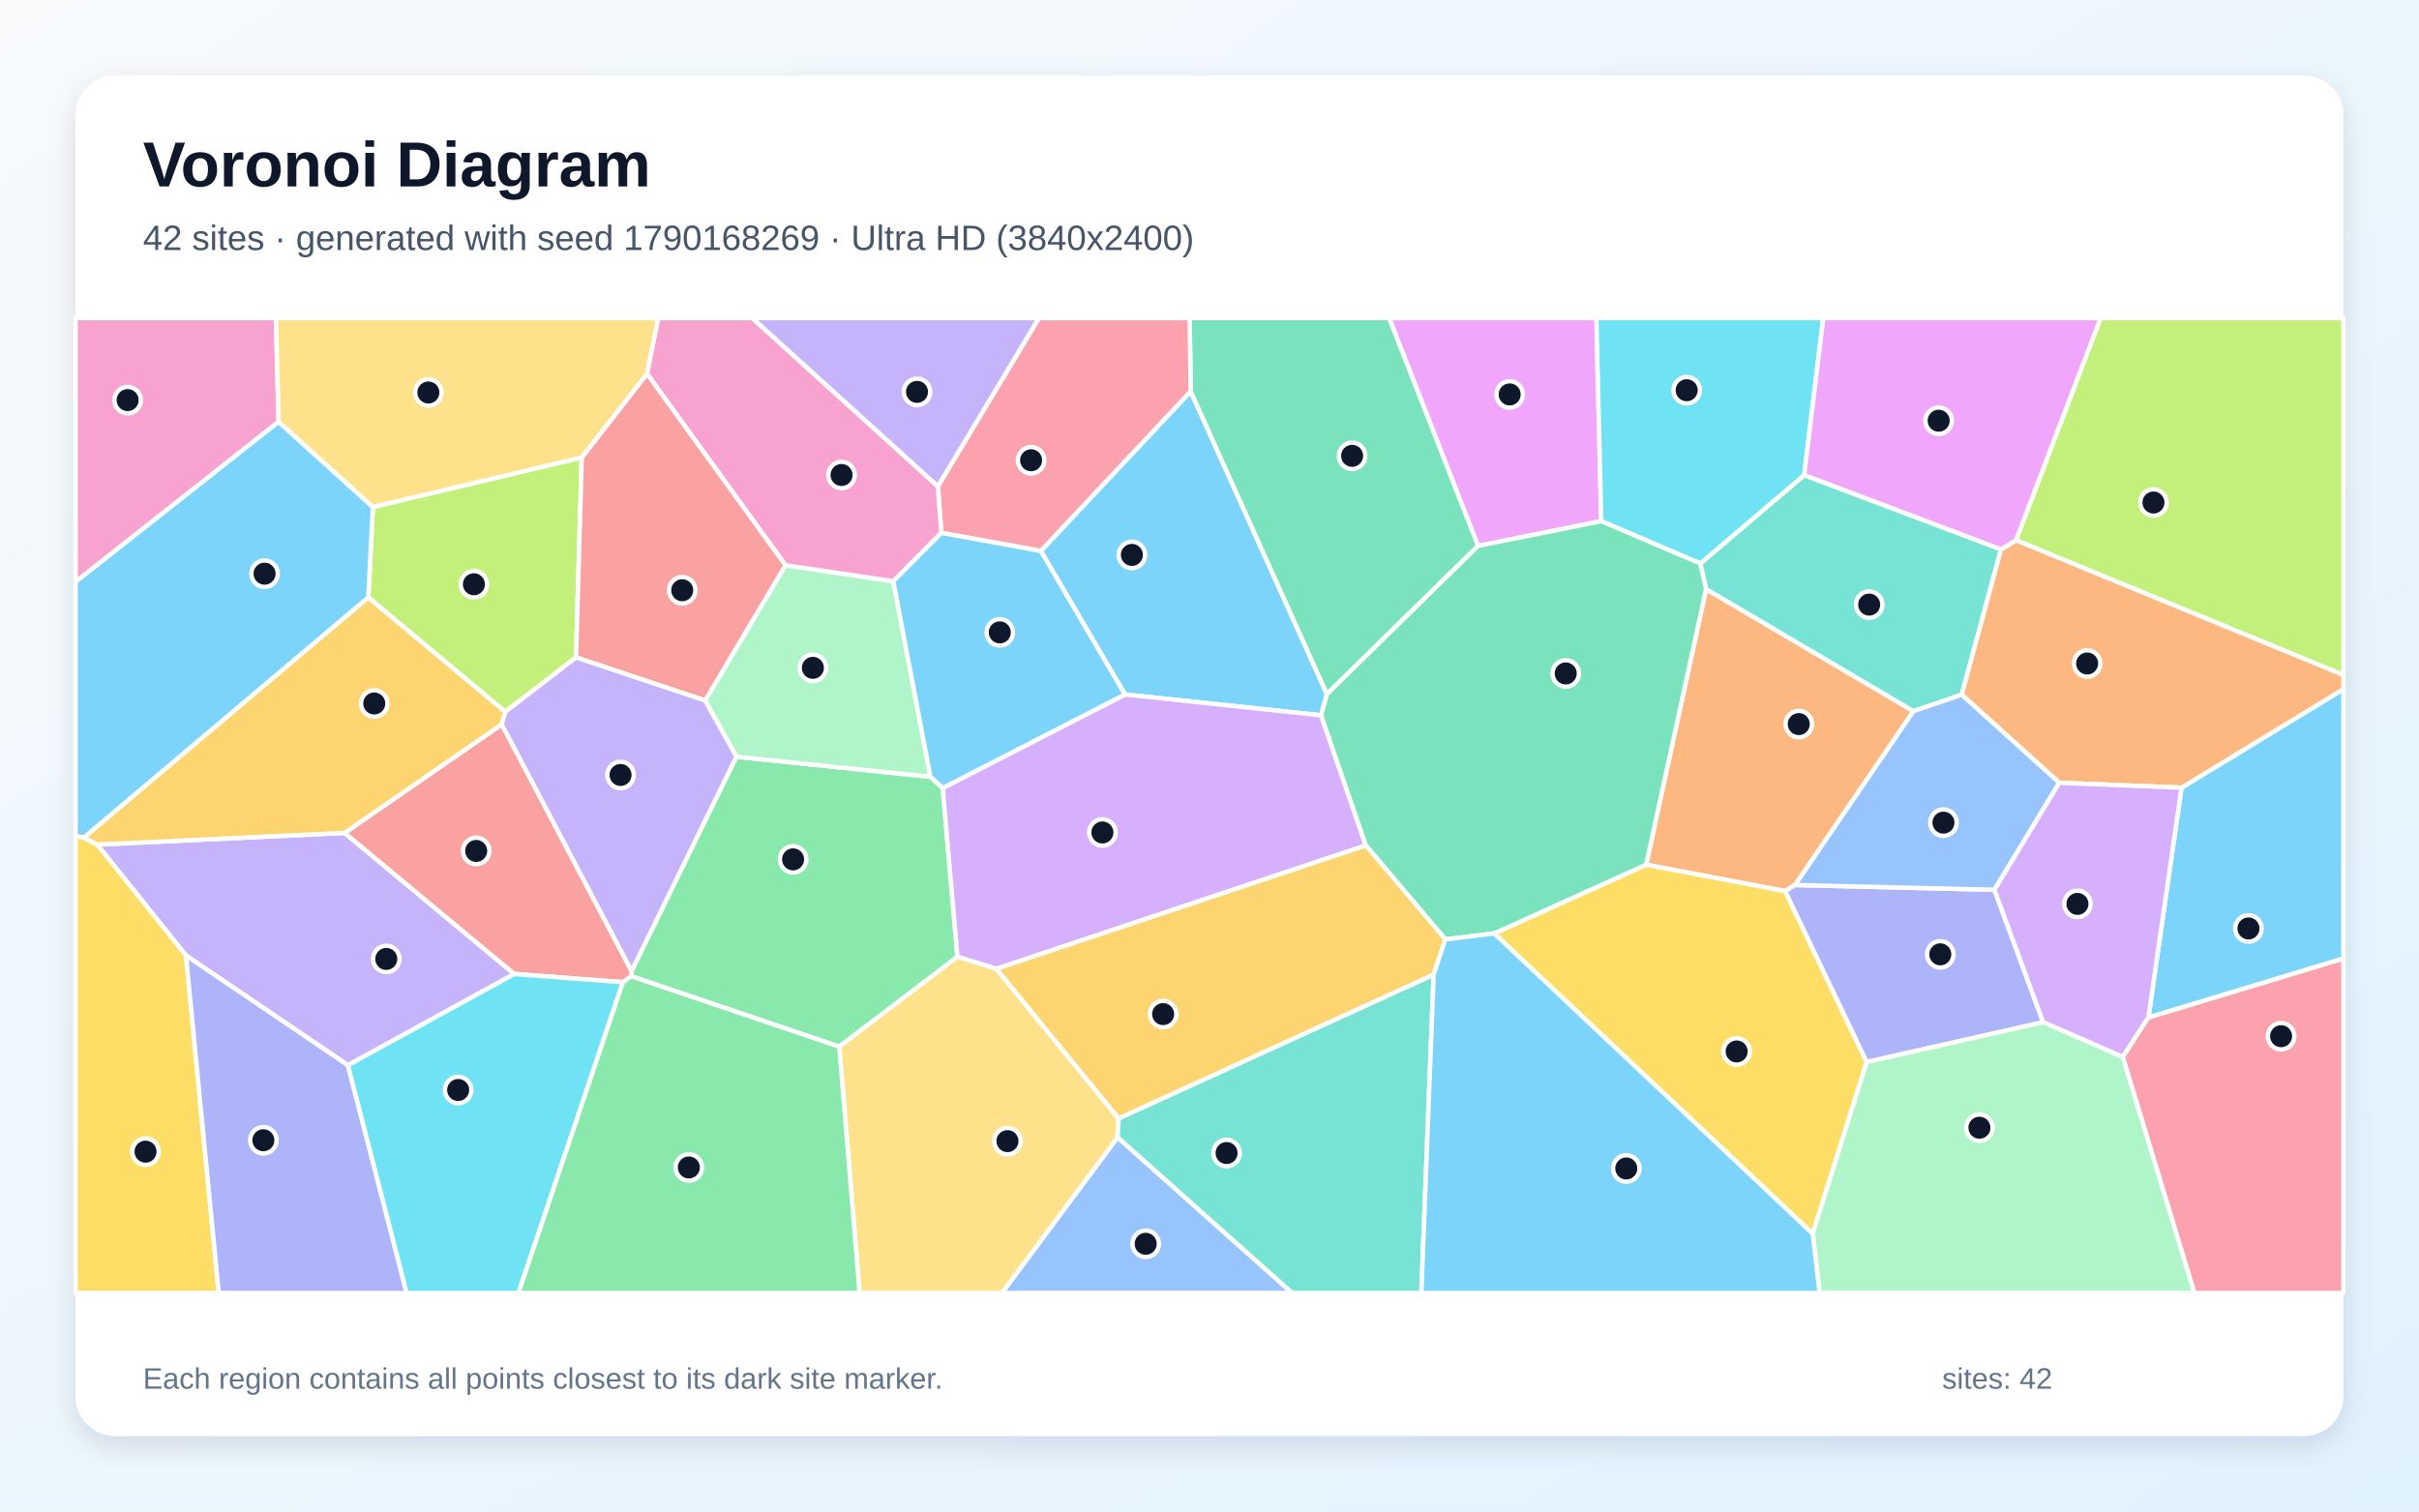
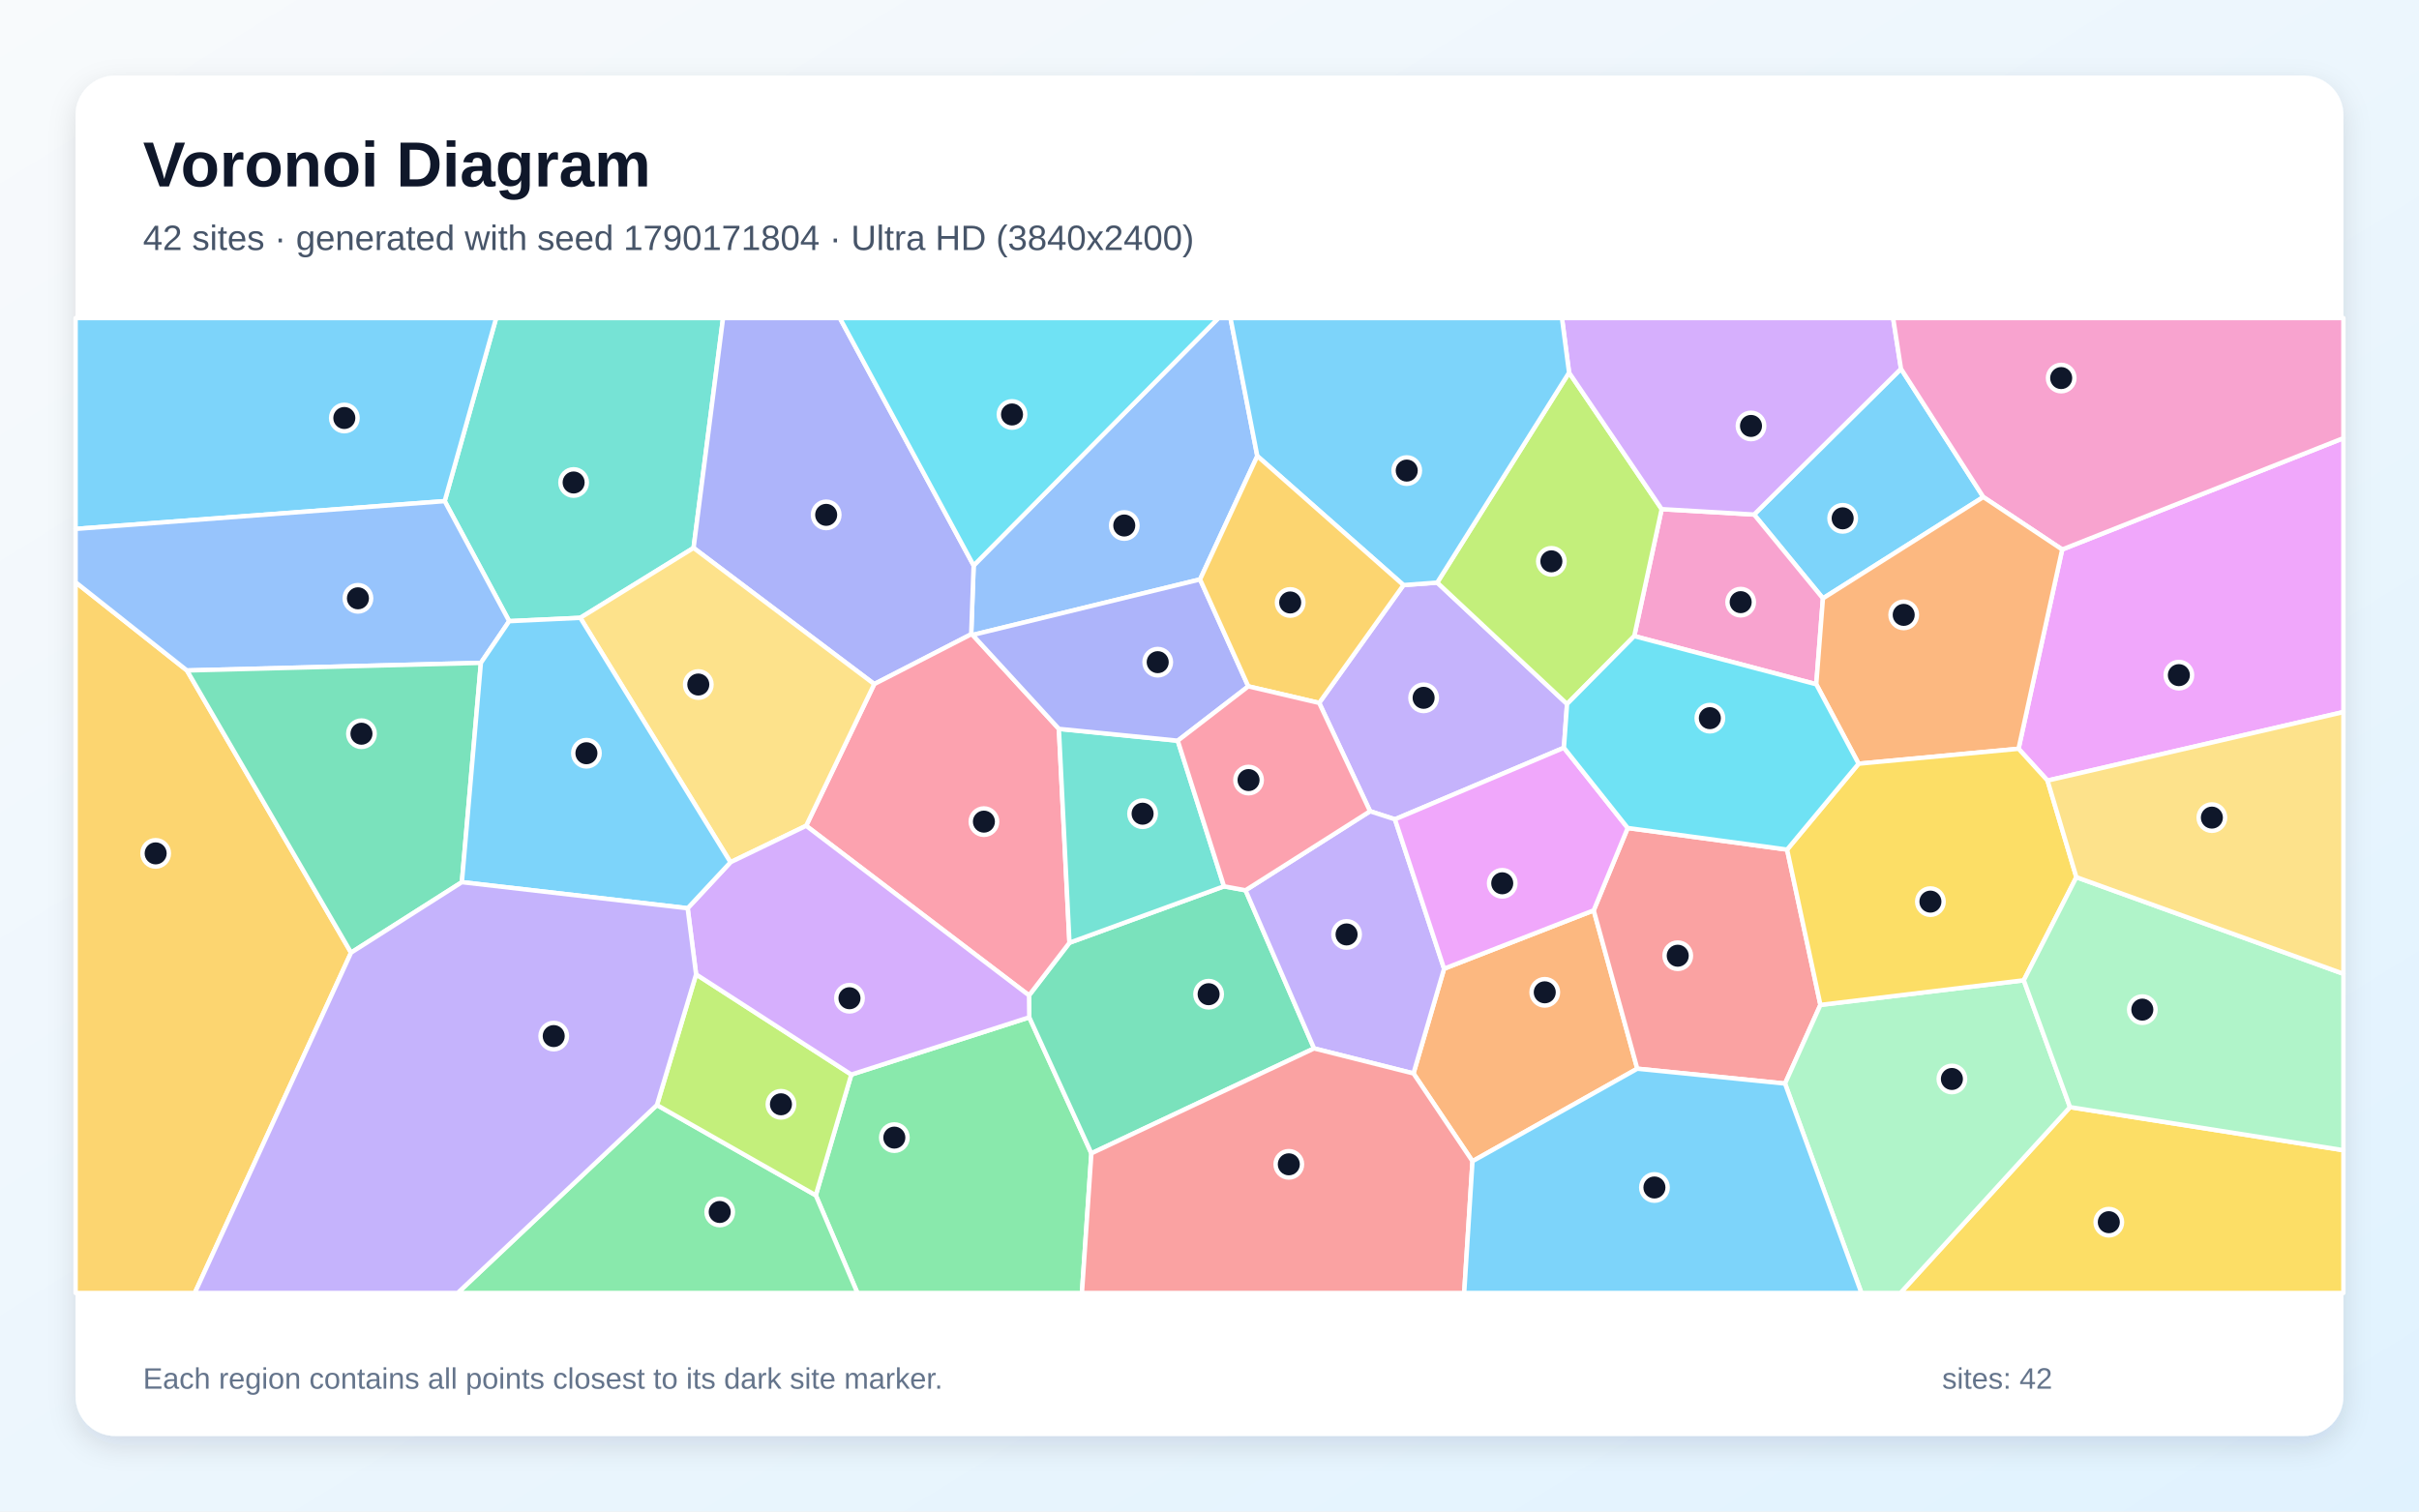
<svg xmlns="http://www.w3.org/2000/svg" width="3840" height="2400" viewBox="0 0 3840 2400" role="img" aria-labelledby="title description">
  <defs>
    <linearGradient id="background" x1="0" y1="0" x2="1" y2="1">
      <stop stop-color="#F8FAFC" />
      <stop offset="1" stop-color="#E0F2FE" />
    </linearGradient>
    <filter id="shadow" x="-5%" y="-5%" width="110%" height="110%">
      <feDropShadow dx="0" dy="15" stdDeviation="22" flood-color="#0F172A" flood-opacity=".12" />
    </filter>
  </defs>
  <rect width="3840" height="2400" fill="url(#background)" />
  <rect x="120" y="120" width="3600" height="2160" rx="63" fill="#FFFFFF" filter="url(#shadow)" />
  <g font-family="Arial, sans-serif">
    <text x="227" y="296" font-size="101" font-weight="700" fill="#0F172A">Voronoi Diagram</text>
-     <text x="227" y="397" font-size="56" fill="#475569">42 sites · generated with seed 1790168269 · Ultra HD (3840x2400)</text>
+     <text x="227" y="397" font-size="56" fill="#475569">42 sites · generated with seed 1790171804 · Ultra HD (3840x2400)</text>
  </g>
  <g stroke="#FFFFFF" stroke-width="7" stroke-linejoin="round">
-     <polygon points="1652.2,874.8 1890.1,621.3 2106.4,1102.2 2097.2,1135.8 1785.8,1102.7" fill="#38BDF8" fill-opacity="0.65" />
-     <polygon points="552.3,1691.4 295.2,1517.1 154.2,1341.0 547.1,1322.5 816.4,1546.5" fill="#A78BFA" fill-opacity="0.65" />
-     <polygon points="442.3,669.7 120.0,924.0 120.0,505.0 438.1,505.0" fill="#F472B6" fill-opacity="0.65" />
-     <polygon points="2849.5,1405.2 2833.8,1414.9 2613.1,1373.0 2708.3,935.3 3037.5,1129.2" fill="#FB923C" fill-opacity="0.65" />
-     <polygon points="2371.9,1482.1 2613.1,1373.0 2833.8,1414.9 2963.3,1686.3 2877.6,1958.9" fill="#FACC15" fill-opacity="0.65" />
-     <polygon points="1332.3,1661.9 1002.3,1550.2 1002.6,1541.7 1169.0,1201.5 1477.0,1233.4 1496.5,1251.2 1519.9,1519.2" fill="#4ADE80" fill-opacity="0.65" />
-     <polygon points="3176.5,872.3 3114.1,1103.1 3037.5,1129.2 2708.3,935.3 2699.1,894.7 2864.1,754.3" fill="#2DD4BF" fill-opacity="0.65" />
-     <polygon points="1774.1,1805.8 2051.3,2053.0 1590.4,2053.0" fill="#60A5FA" fill-opacity="0.65" />
-     <polygon points="2541.9,827.5 2346.3,866.8 2205.1,505.0 2534.2,505.0" fill="#E879F9" fill-opacity="0.65" />
-     <polygon points="2346.3,866.8 2106.4,1102.2 1890.1,621.3 1888.5,505.0 2205.1,505.0" fill="#34D399" fill-opacity="0.65" />
-     <polygon points="796.5,1150.1 1002.6,1541.7 1002.3,1550.2 988.6,1559.5 816.4,1546.5 547.1,1322.5" fill="#F87171" fill-opacity="0.65" />
-     <polygon points="2963.3,1686.3 2833.8,1414.9 2849.5,1405.2 3166.0,1412.8 3243.4,1623.1" fill="#818CF8" fill-opacity="0.65" />
-     <polygon points="132.8,1330.1 584.7,948.4 802.2,1130.2 796.5,1150.1 547.1,1322.5 154.2,1341.0" fill="#FBBF24" fill-opacity="0.65" />
-     <polygon points="923.5,726.3 914.4,1043.9 802.2,1130.2 584.7,948.4 591.9,805.0" fill="#A3E635" fill-opacity="0.65" />
-     <polygon points="2168.2,1342.4 1581.7,1538.3 1519.9,1519.2 1496.5,1251.2 1785.8,1102.7 2097.2,1135.8" fill="#C084FC" fill-opacity="0.65" />
-     <polygon points="1494.4,846.1 1488.7,772.4 1649.2,505.0 1888.5,505.0 1890.1,621.3 1652.2,874.8" fill="#FB7185" fill-opacity="0.65" />
-     <polygon points="2864.1,754.3 2699.1,894.7 2541.9,827.5 2534.2,505.0 2894.3,505.0" fill="#22D3EE" fill-opacity="0.65" />
-     <polygon points="1477.0,1233.4 1169.0,1201.5 1119.3,1112.3 1246.9,897.5 1418.0,922.9" fill="#86EFAC" fill-opacity="0.65" />
-     <polygon points="1332.3,1661.9 1519.9,1519.2 1581.7,1538.3 1775.7,1775.8 1774.1,1805.8 1590.4,2053.0 1364.6,2053.0" fill="#FCD34D" fill-opacity="0.65" />
-     <polygon points="591.9,805.0 584.7,948.4 132.8,1330.1 120.0,1327.5 120.0,924.0 442.3,669.7" fill="#38BDF8" fill-opacity="0.65" />
-     <polygon points="3410.4,1615.7 3463.0,1250.7 3720.0,1094.2 3720.0,1522.0" fill="#38BDF8" fill-opacity="0.65" />
-     <polygon points="1488.7,772.4 1193.9,505.0 1649.2,505.0" fill="#A78BFA" fill-opacity="0.65" />
-     <polygon points="1418.0,922.9 1246.9,897.5 1027.0,593.4 1044.7,505.0 1193.9,505.0 1488.7,772.4 1494.4,846.1" fill="#F472B6" fill-opacity="0.65" />
-     <polygon points="3463.0,1250.7 3269.0,1242.9 3114.1,1103.1 3176.5,872.3 3200.5,857.6 3720.0,1071.5 3720.0,1094.2" fill="#FB923C" fill-opacity="0.65" />
-     <polygon points="120.0,1327.5 132.8,1330.1 154.2,1341.0 295.2,1517.1 347.2,2053.0 120.0,2053.0" fill="#FACC15" fill-opacity="0.65" />
-     <polygon points="988.6,1559.5 1002.3,1550.2 1332.3,1661.9 1364.6,2053.0 822.8,2053.0" fill="#4ADE80" fill-opacity="0.65" />
-     <polygon points="1774.1,1805.8 1775.7,1775.8 2275.8,1547.4 2256.3,2053.0 2051.3,2053.0" fill="#2DD4BF" fill-opacity="0.65" />
-     <polygon points="3269.0,1242.9 3166.0,1412.8 2849.5,1405.2 3037.5,1129.2 3114.1,1103.1" fill="#60A5FA" fill-opacity="0.65" />
-     <polygon points="3200.5,857.6 3176.5,872.3 2864.1,754.3 2894.3,505.0 3334.8,505.0" fill="#E879F9" fill-opacity="0.65" />
-     <polygon points="2371.9,1482.1 2294.4,1491.6 2168.2,1342.4 2097.2,1135.8 2106.4,1102.2 2346.3,866.8 2541.9,827.5 2699.1,894.7 2708.3,935.3 2613.1,1373.0" fill="#34D399" fill-opacity="0.65" />
-     <polygon points="1027.0,593.4 1246.9,897.5 1119.3,1112.3 914.4,1043.9 923.5,726.3" fill="#F87171" fill-opacity="0.65" />
-     <polygon points="295.2,1517.1 552.3,1691.4 645.6,2053.0 347.2,2053.0" fill="#818CF8" fill-opacity="0.65" />
-     <polygon points="2275.8,1547.4 1775.7,1775.8 1581.7,1538.3 2168.2,1342.4 2294.4,1491.6" fill="#FBBF24" fill-opacity="0.65" />
-     <polygon points="3200.5,857.6 3334.8,505.0 3720.0,505.0 3720.0,1071.5" fill="#A3E635" fill-opacity="0.65" />
-     <polygon points="3269.0,1242.9 3463.0,1250.7 3410.4,1615.7 3369.7,1678.4 3243.4,1623.1 3166.0,1412.8" fill="#C084FC" fill-opacity="0.65" />
-     <polygon points="3369.7,1678.4 3410.4,1615.7 3720.0,1522.0 3720.0,2053.0 3483.3,2053.0" fill="#FB7185" fill-opacity="0.65" />
-     <polygon points="552.3,1691.4 816.4,1546.5 988.6,1559.5 822.8,2053.0 645.6,2053.0" fill="#22D3EE" fill-opacity="0.65" />
-     <polygon points="2877.6,1958.9 2963.3,1686.3 3243.4,1623.1 3369.7,1678.4 3483.3,2053.0 2888.5,2053.0" fill="#86EFAC" fill-opacity="0.65" />
-     <polygon points="1027.0,593.4 923.5,726.3 591.9,805.0 442.3,669.7 438.1,505.0 1044.7,505.0" fill="#FCD34D" fill-opacity="0.65" />
-     <polygon points="1496.5,1251.2 1477.0,1233.4 1418.0,922.9 1494.4,846.1 1652.2,874.8 1785.8,1102.7" fill="#38BDF8" fill-opacity="0.65" />
-     <polygon points="2275.8,1547.4 2294.4,1491.6 2371.9,1482.1 2877.6,1958.9 2888.5,2053.0 2256.3,2053.0" fill="#38BDF8" fill-opacity="0.65" />
-     <polygon points="1119.3,1112.3 1169.0,1201.5 1002.6,1541.7 796.5,1150.1 802.2,1130.2 914.4,1043.9" fill="#A78BFA" fill-opacity="0.65" />
+     <polygon points="3148.4,789.2 2893.8,950.1 2784.5,817.0 3017.7,585.6" fill="#38BDF8" fill-opacity="0.65" />
+     <polygon points="2482.6,1187.3 2214.4,1300.9 2174.9,1288.1 2094.1,1116.1 2227.9,929.0 2281.5,925.0 2487.6,1117.8" fill="#A78BFA" fill-opacity="0.65" />
+     <polygon points="2883.2,1086.5 2594.3,1010.0 2637.8,808.4 2784.5,817.0 2893.8,950.1" fill="#F472B6" fill-opacity="0.65" />
+     <polygon points="2337.5,1843.8 2243.8,1704.4 2292.4,1538.1 2529.9,1445.5 2599.1,1696.9" fill="#FB923C" fill-opacity="0.65" />
+     <polygon points="3286.0,1757.9 3720.0,1826.3 3720.0,2053.0 3016.8,2053.0" fill="#FACC15" fill-opacity="0.65" />
+     <polygon points="1295.0,1897.9 1351.4,1706.2 1633.9,1615.3 1732.5,1831.3 1717.5,2053.0 1361.1,2053.0" fill="#4ADE80" fill-opacity="0.65" />
+     <polygon points="1101.0,870.0 921.2,981.0 808.3,986.3 705.9,795.7 787.6,505.0 1147.8,505.0" fill="#2DD4BF" fill-opacity="0.65" />
+     <polygon points="1905.0,920.0 1544.0,1008.2 1541.7,1007.1 1545.6,897.9 1934.2,505.0 1953.3,505.0 1995.9,724.1" fill="#60A5FA" fill-opacity="0.65" />
+     <polygon points="3250.3,1239.4 3204.3,1188.9 3273.6,872.5 3720.0,695.7 3720.0,1130.6" fill="#E879F9" fill-opacity="0.65" />
+     <polygon points="1732.5,1831.3 1633.9,1615.3 1633.5,1580.5 1697.7,1496.9 1943.0,1407.3 1977.2,1413.6 2086.0,1664.7" fill="#34D399" fill-opacity="0.65" />
+     <polygon points="2836.9,1349.0 2889.8,1595.6 2833.6,1720.5 2599.1,1696.9 2529.9,1445.5 2583.9,1314.7" fill="#F87171" fill-opacity="0.65" />
+     <polygon points="1545.6,897.9 1541.7,1007.1 1387.8,1086.2 1101.0,870.0 1147.8,505.0 1333.2,505.0" fill="#818CF8" fill-opacity="0.65" />
+     <polygon points="120.0,924.5 296.8,1064.6 557.3,1512.6 309.2,2053.0 120.0,2053.0" fill="#FBBF24" fill-opacity="0.65" />
+     <polygon points="2490.8,591.6 2637.8,808.4 2594.3,1010.0 2487.6,1117.8 2281.5,925.0" fill="#A3E635" fill-opacity="0.65" />
+     <polygon points="2637.8,808.4 2490.8,591.6 2479.5,505.0 3005.2,505.0 3017.7,585.6 2784.5,817.0" fill="#C084FC" fill-opacity="0.65" />
+     <polygon points="1680.9,1157.3 1697.7,1496.9 1633.5,1580.5 1279.7,1311.2 1387.8,1086.2 1541.7,1007.1 1544.0,1008.2" fill="#FB7185" fill-opacity="0.65" />
+     <polygon points="1545.6,897.9 1333.2,505.0 1934.2,505.0" fill="#22D3EE" fill-opacity="0.65" />
+     <polygon points="2833.6,1720.5 2889.8,1595.6 3212.6,1556.5 3286.0,1757.9 3016.8,2053.0 2954.9,2053.0" fill="#86EFAC" fill-opacity="0.65" />
+     <polygon points="1387.8,1086.2 1279.7,1311.2 1159.6,1369.1 921.2,981.0 1101.0,870.0" fill="#FCD34D" fill-opacity="0.65" />
+     <polygon points="2490.8,591.6 2281.5,925.0 2227.9,929.0 1995.9,724.1 1953.3,505.0 2479.5,505.0" fill="#38BDF8" fill-opacity="0.65" />
+     <polygon points="705.9,795.7 120.0,839.8 120.0,505.0 787.6,505.0" fill="#38BDF8" fill-opacity="0.65" />
+     <polygon points="2086.0,1664.7 1977.2,1413.6 2174.9,1288.1 2214.4,1300.9 2292.4,1538.1 2243.8,1704.4" fill="#A78BFA" fill-opacity="0.65" />
+     <polygon points="3273.6,872.5 3148.4,789.2 3017.7,585.6 3005.2,505.0 3720.0,505.0 3720.0,695.7" fill="#F472B6" fill-opacity="0.65" />
+     <polygon points="3273.6,872.5 3204.3,1188.9 2950.4,1212.6 2883.2,1086.5 2893.8,950.1 3148.4,789.2" fill="#FB923C" fill-opacity="0.65" />
+     <polygon points="2950.4,1212.6 3204.3,1188.9 3250.3,1239.4 3296.1,1392.8 3212.6,1556.5 2889.8,1595.6 2836.9,1349.0" fill="#FACC15" fill-opacity="0.65" />
+     <polygon points="1042.8,1754.6 1295.0,1897.9 1361.1,2053.0 726.5,2053.0" fill="#4ADE80" fill-opacity="0.65" />
+     <polygon points="1943.0,1407.3 1697.7,1496.9 1680.9,1157.3 1869.6,1176.1" fill="#2DD4BF" fill-opacity="0.65" />
+     <polygon points="763.4,1052.5 296.8,1064.6 120.0,924.5 120.0,839.8 705.9,795.7 808.3,986.3" fill="#60A5FA" fill-opacity="0.65" />
+     <polygon points="2214.4,1300.9 2482.6,1187.3 2583.9,1314.7 2529.9,1445.5 2292.4,1538.1" fill="#E879F9" fill-opacity="0.65" />
+     <polygon points="733.2,1400.7 557.3,1512.6 296.8,1064.6 763.4,1052.5" fill="#34D399" fill-opacity="0.65" />
+     <polygon points="1732.5,1831.3 2086.0,1664.7 2243.8,1704.4 2337.5,1843.8 2324.3,2053.0 1717.5,2053.0" fill="#F87171" fill-opacity="0.65" />
+     <polygon points="1981.6,1089.8 1869.6,1176.1 1680.9,1157.3 1544.0,1008.2 1905.0,920.0" fill="#818CF8" fill-opacity="0.65" />
+     <polygon points="1981.6,1089.8 1905.0,920.0 1995.9,724.1 2227.9,929.0 2094.1,1116.1" fill="#FBBF24" fill-opacity="0.65" />
+     <polygon points="1042.8,1754.6 1105.0,1547.1 1351.4,1706.2 1295.0,1897.9" fill="#A3E635" fill-opacity="0.65" />
+     <polygon points="1105.0,1547.1 1091.6,1442.1 1159.6,1369.1 1279.7,1311.2 1633.5,1580.5 1633.9,1615.3 1351.4,1706.2" fill="#C084FC" fill-opacity="0.65" />
+     <polygon points="1977.2,1413.6 1943.0,1407.3 1869.6,1176.1 1981.6,1089.8 2094.1,1116.1 2174.9,1288.1" fill="#FB7185" fill-opacity="0.65" />
+     <polygon points="2950.4,1212.6 2836.9,1349.0 2583.9,1314.7 2482.6,1187.3 2487.6,1117.8 2594.3,1010.0 2883.2,1086.5" fill="#22D3EE" fill-opacity="0.65" />
+     <polygon points="3286.0,1757.9 3212.6,1556.5 3296.1,1392.8 3720.0,1546.2 3720.0,1826.3" fill="#86EFAC" fill-opacity="0.65" />
+     <polygon points="3296.1,1392.8 3250.3,1239.4 3720.0,1130.6 3720.0,1546.2" fill="#FCD34D" fill-opacity="0.65" />
+     <polygon points="1091.6,1442.1 733.2,1400.7 763.4,1052.5 808.3,986.3 921.2,981.0 1159.6,1369.1" fill="#38BDF8" fill-opacity="0.65" />
+     <polygon points="2337.5,1843.8 2599.1,1696.9 2833.6,1720.5 2954.9,2053.0 2324.3,2053.0" fill="#38BDF8" fill-opacity="0.65" />
+     <polygon points="557.3,1512.6 733.2,1400.7 1091.6,1442.1 1105.0,1547.1 1042.8,1754.6 726.5,2053.0 309.2,2053.0" fill="#A78BFA" fill-opacity="0.65" />
  </g>
  <g>
-     <circle cx="1796.8" cy="881.1" r="21" fill="#0F172A" stroke="#FFFFFF" stroke-width="7" />
-     <circle cx="613.2" cy="1522.6" r="21" fill="#0F172A" stroke="#FFFFFF" stroke-width="7" />
-     <circle cx="202.6" cy="635.3" r="21" fill="#0F172A" stroke="#FFFFFF" stroke-width="7" />
-     <circle cx="2855.4" cy="1149.7" r="21" fill="#0F172A" stroke="#FFFFFF" stroke-width="7" />
-     <circle cx="2756.8" cy="1669.5" r="21" fill="#0F172A" stroke="#FFFFFF" stroke-width="7" />
-     <circle cx="1259.0" cy="1364.5" r="21" fill="#0F172A" stroke="#FFFFFF" stroke-width="7" />
-     <circle cx="2967.2" cy="960.0" r="21" fill="#0F172A" stroke="#FFFFFF" stroke-width="7" />
-     <circle cx="1818.7" cy="1974.9" r="21" fill="#0F172A" stroke="#FFFFFF" stroke-width="7" />
-     <circle cx="2396.5" cy="626.3" r="21" fill="#0F172A" stroke="#FFFFFF" stroke-width="7" />
-     <circle cx="2146.4" cy="723.8" r="21" fill="#0F172A" stroke="#FFFFFF" stroke-width="7" />
-     <circle cx="755.9" cy="1351.1" r="21" fill="#0F172A" stroke="#FFFFFF" stroke-width="7" />
-     <circle cx="3080.1" cy="1515.3" r="21" fill="#0F172A" stroke="#FFFFFF" stroke-width="7" />
-     <circle cx="594.1" cy="1117.0" r="21" fill="#0F172A" stroke="#FFFFFF" stroke-width="7" />
-     <circle cx="752.3" cy="927.7" r="21" fill="#0F172A" stroke="#FFFFFF" stroke-width="7" />
-     <circle cx="1750.0" cy="1321.8" r="21" fill="#0F172A" stroke="#FFFFFF" stroke-width="7" />
-     <circle cx="1636.8" cy="730.8" r="21" fill="#0F172A" stroke="#FFFFFF" stroke-width="7" />
-     <circle cx="2677.5" cy="619.6" r="21" fill="#0F172A" stroke="#FFFFFF" stroke-width="7" />
-     <circle cx="1290.4" cy="1060.4" r="21" fill="#0F172A" stroke="#FFFFFF" stroke-width="7" />
-     <circle cx="1599.3" cy="1811.9" r="21" fill="#0F172A" stroke="#FFFFFF" stroke-width="7" />
-     <circle cx="420.0" cy="910.9" r="21" fill="#0F172A" stroke="#FFFFFF" stroke-width="7" />
-     <circle cx="3569.3" cy="1474.2" r="21" fill="#0F172A" stroke="#FFFFFF" stroke-width="7" />
-     <circle cx="1455.7" cy="622.2" r="21" fill="#0F172A" stroke="#FFFFFF" stroke-width="7" />
-     <circle cx="1335.9" cy="754.2" r="21" fill="#0F172A" stroke="#FFFFFF" stroke-width="7" />
-     <circle cx="3313.2" cy="1053.5" r="21" fill="#0F172A" stroke="#FFFFFF" stroke-width="7" />
-     <circle cx="231.0" cy="1828.6" r="21" fill="#0F172A" stroke="#FFFFFF" stroke-width="7" />
-     <circle cx="1093.5" cy="1853.7" r="21" fill="#0F172A" stroke="#FFFFFF" stroke-width="7" />
-     <circle cx="1947.1" cy="1830.8" r="21" fill="#0F172A" stroke="#FFFFFF" stroke-width="7" />
-     <circle cx="3085.1" cy="1306.2" r="21" fill="#0F172A" stroke="#FFFFFF" stroke-width="7" />
-     <circle cx="3077.5" cy="668.0" r="21" fill="#0F172A" stroke="#FFFFFF" stroke-width="7" />
-     <circle cx="2485.5" cy="1069.3" r="21" fill="#0F172A" stroke="#FFFFFF" stroke-width="7" />
-     <circle cx="1083.0" cy="937.2" r="21" fill="#0F172A" stroke="#FFFFFF" stroke-width="7" />
-     <circle cx="418.1" cy="1810.5" r="21" fill="#0F172A" stroke="#FFFFFF" stroke-width="7" />
-     <circle cx="1846.4" cy="1610.2" r="21" fill="#0F172A" stroke="#FFFFFF" stroke-width="7" />
-     <circle cx="3418.5" cy="797.9" r="21" fill="#0F172A" stroke="#FFFFFF" stroke-width="7" />
-     <circle cx="3297.8" cy="1435.2" r="21" fill="#0F172A" stroke="#FFFFFF" stroke-width="7" />
-     <circle cx="3621.1" cy="1645.3" r="21" fill="#0F172A" stroke="#FFFFFF" stroke-width="7" />
-     <circle cx="727.3" cy="1730.7" r="21" fill="#0F172A" stroke="#FFFFFF" stroke-width="7" />
-     <circle cx="3142.2" cy="1790.6" r="21" fill="#0F172A" stroke="#FFFFFF" stroke-width="7" />
-     <circle cx="680.0" cy="623.2" r="21" fill="#0F172A" stroke="#FFFFFF" stroke-width="7" />
-     <circle cx="1587.1" cy="1004.1" r="21" fill="#0F172A" stroke="#FFFFFF" stroke-width="7" />
-     <circle cx="2581.6" cy="1855.3" r="21" fill="#0F172A" stroke="#FFFFFF" stroke-width="7" />
-     <circle cx="985.1" cy="1230.5" r="21" fill="#0F172A" stroke="#FFFFFF" stroke-width="7" />
+     <circle cx="2925.1" cy="823.0" r="21" fill="#0F172A" stroke="#FFFFFF" stroke-width="7" />
+     <circle cx="2259.9" cy="1108.0" r="21" fill="#0F172A" stroke="#FFFFFF" stroke-width="7" />
+     <circle cx="2763.2" cy="956.1" r="21" fill="#0F172A" stroke="#FFFFFF" stroke-width="7" />
+     <circle cx="2452.2" cy="1575.6" r="21" fill="#0F172A" stroke="#FFFFFF" stroke-width="7" />
+     <circle cx="3347.6" cy="1940.6" r="21" fill="#0F172A" stroke="#FFFFFF" stroke-width="7" />
+     <circle cx="1419.7" cy="1806.3" r="21" fill="#0F172A" stroke="#FFFFFF" stroke-width="7" />
+     <circle cx="910.6" cy="766.1" r="21" fill="#0F172A" stroke="#FFFFFF" stroke-width="7" />
+     <circle cx="1784.7" cy="834.4" r="21" fill="#0F172A" stroke="#FFFFFF" stroke-width="7" />
+     <circle cx="3458.8" cy="1072.0" r="21" fill="#0F172A" stroke="#FFFFFF" stroke-width="7" />
+     <circle cx="1918.6" cy="1578.6" r="21" fill="#0F172A" stroke="#FFFFFF" stroke-width="7" />
+     <circle cx="2663.3" cy="1517.5" r="21" fill="#0F172A" stroke="#FFFFFF" stroke-width="7" />
+     <circle cx="1311.5" cy="817.5" r="21" fill="#0F172A" stroke="#FFFFFF" stroke-width="7" />
+     <circle cx="247.1" cy="1355.0" r="21" fill="#0F172A" stroke="#FFFFFF" stroke-width="7" />
+     <circle cx="2462.7" cy="891.3" r="21" fill="#0F172A" stroke="#FFFFFF" stroke-width="7" />
+     <circle cx="2779.6" cy="676.3" r="21" fill="#0F172A" stroke="#FFFFFF" stroke-width="7" />
+     <circle cx="1561.9" cy="1304.6" r="21" fill="#0F172A" stroke="#FFFFFF" stroke-width="7" />
+     <circle cx="1606.5" cy="658.1" r="21" fill="#0F172A" stroke="#FFFFFF" stroke-width="7" />
+     <circle cx="3098.5" cy="1713.2" r="21" fill="#0F172A" stroke="#FFFFFF" stroke-width="7" />
+     <circle cx="1108.5" cy="1086.9" r="21" fill="#0F172A" stroke="#FFFFFF" stroke-width="7" />
+     <circle cx="2233.1" cy="747.2" r="21" fill="#0F172A" stroke="#FFFFFF" stroke-width="7" />
+     <circle cx="546.6" cy="663.7" r="21" fill="#0F172A" stroke="#FFFFFF" stroke-width="7" />
+     <circle cx="2137.6" cy="1483.7" r="21" fill="#0F172A" stroke="#FFFFFF" stroke-width="7" />
+     <circle cx="3272.0" cy="600.3" r="21" fill="#0F172A" stroke="#FFFFFF" stroke-width="7" />
+     <circle cx="3022.0" cy="976.3" r="21" fill="#0F172A" stroke="#FFFFFF" stroke-width="7" />
+     <circle cx="3064.4" cy="1431.6" r="21" fill="#0F172A" stroke="#FFFFFF" stroke-width="7" />
+     <circle cx="1142.5" cy="1924.4" r="21" fill="#0F172A" stroke="#FFFFFF" stroke-width="7" />
+     <circle cx="1813.8" cy="1292.0" r="21" fill="#0F172A" stroke="#FFFFFF" stroke-width="7" />
+     <circle cx="568.2" cy="950.0" r="21" fill="#0F172A" stroke="#FFFFFF" stroke-width="7" />
+     <circle cx="2384.7" cy="1402.5" r="21" fill="#0F172A" stroke="#FFFFFF" stroke-width="7" />
+     <circle cx="573.8" cy="1165.0" r="21" fill="#0F172A" stroke="#FFFFFF" stroke-width="7" />
+     <circle cx="2045.9" cy="1848.7" r="21" fill="#0F172A" stroke="#FFFFFF" stroke-width="7" />
+     <circle cx="1837.8" cy="1051.4" r="21" fill="#0F172A" stroke="#FFFFFF" stroke-width="7" />
+     <circle cx="2048.1" cy="956.6" r="21" fill="#0F172A" stroke="#FFFFFF" stroke-width="7" />
+     <circle cx="1239.7" cy="1753.4" r="21" fill="#0F172A" stroke="#FFFFFF" stroke-width="7" />
+     <circle cx="1348.5" cy="1585.0" r="21" fill="#0F172A" stroke="#FFFFFF" stroke-width="7" />
+     <circle cx="1982.0" cy="1238.6" r="21" fill="#0F172A" stroke="#FFFFFF" stroke-width="7" />
+     <circle cx="2714.3" cy="1140.3" r="21" fill="#0F172A" stroke="#FFFFFF" stroke-width="7" />
+     <circle cx="3400.8" cy="1603.1" r="21" fill="#0F172A" stroke="#FFFFFF" stroke-width="7" />
+     <circle cx="3511.2" cy="1298.2" r="21" fill="#0F172A" stroke="#FFFFFF" stroke-width="7" />
+     <circle cx="930.9" cy="1196.0" r="21" fill="#0F172A" stroke="#FFFFFF" stroke-width="7" />
+     <circle cx="2626.3" cy="1885.5" r="21" fill="#0F172A" stroke="#FFFFFF" stroke-width="7" />
+     <circle cx="879.0" cy="1645.1" r="21" fill="#0F172A" stroke="#FFFFFF" stroke-width="7" />
  </g>
  <g font-family="Arial, sans-serif" font-size="47" fill="#64748B">
    <text x="227" y="2205">Each region contains all points closest to its dark site marker.</text>
    <text x="3083" y="2205">sites: 42</text>
  </g>
</svg>
